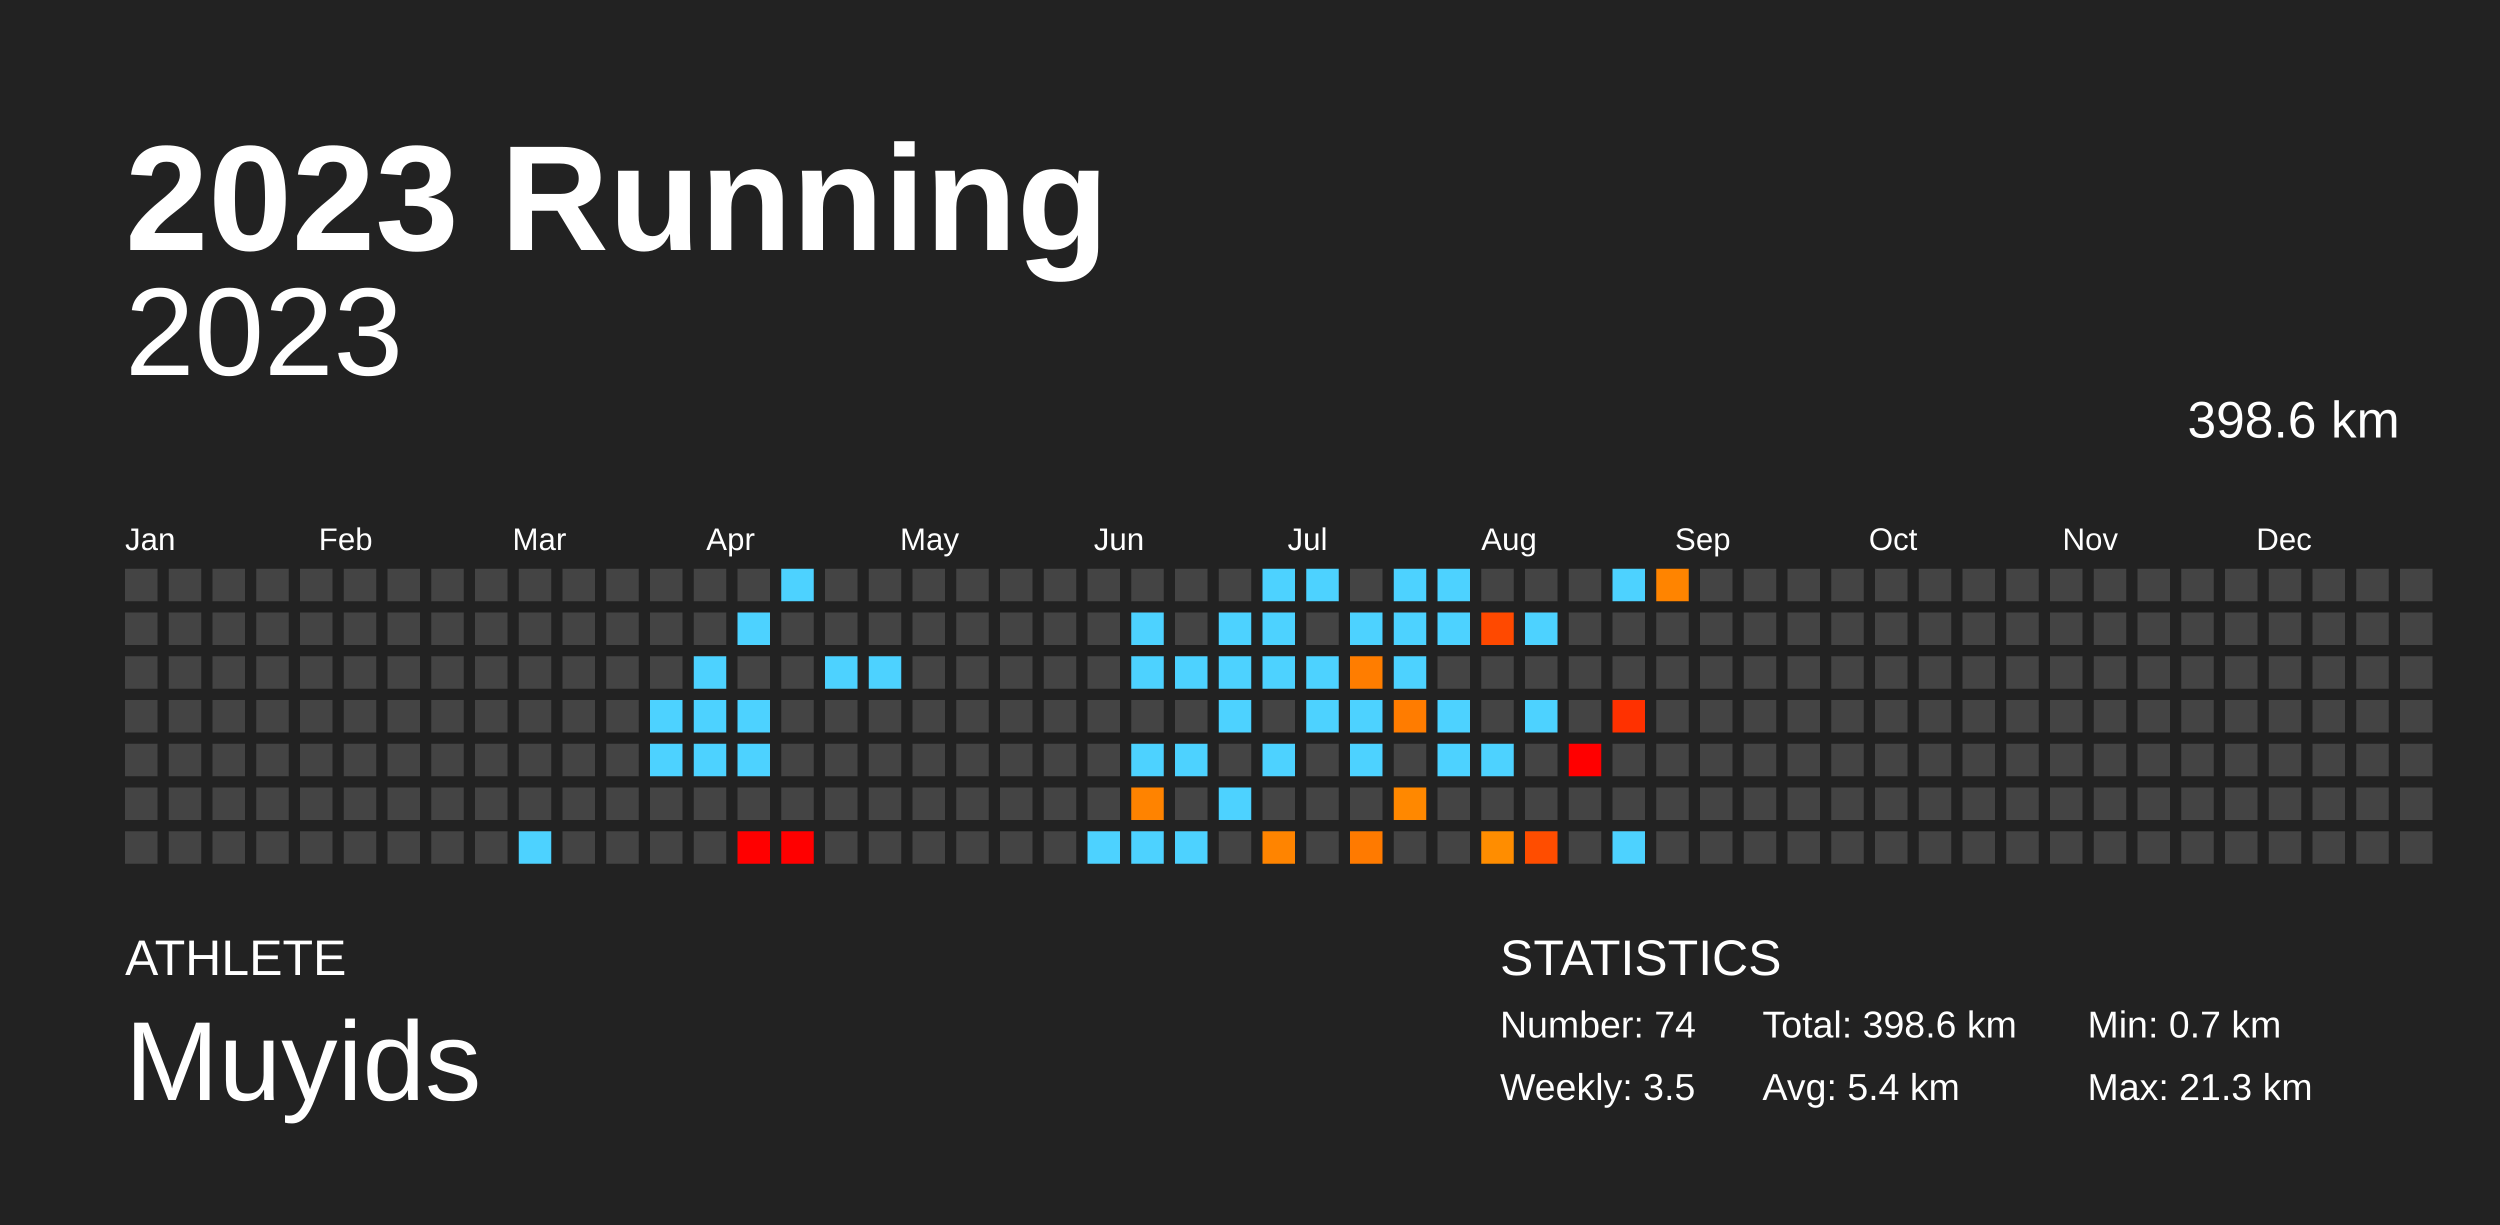
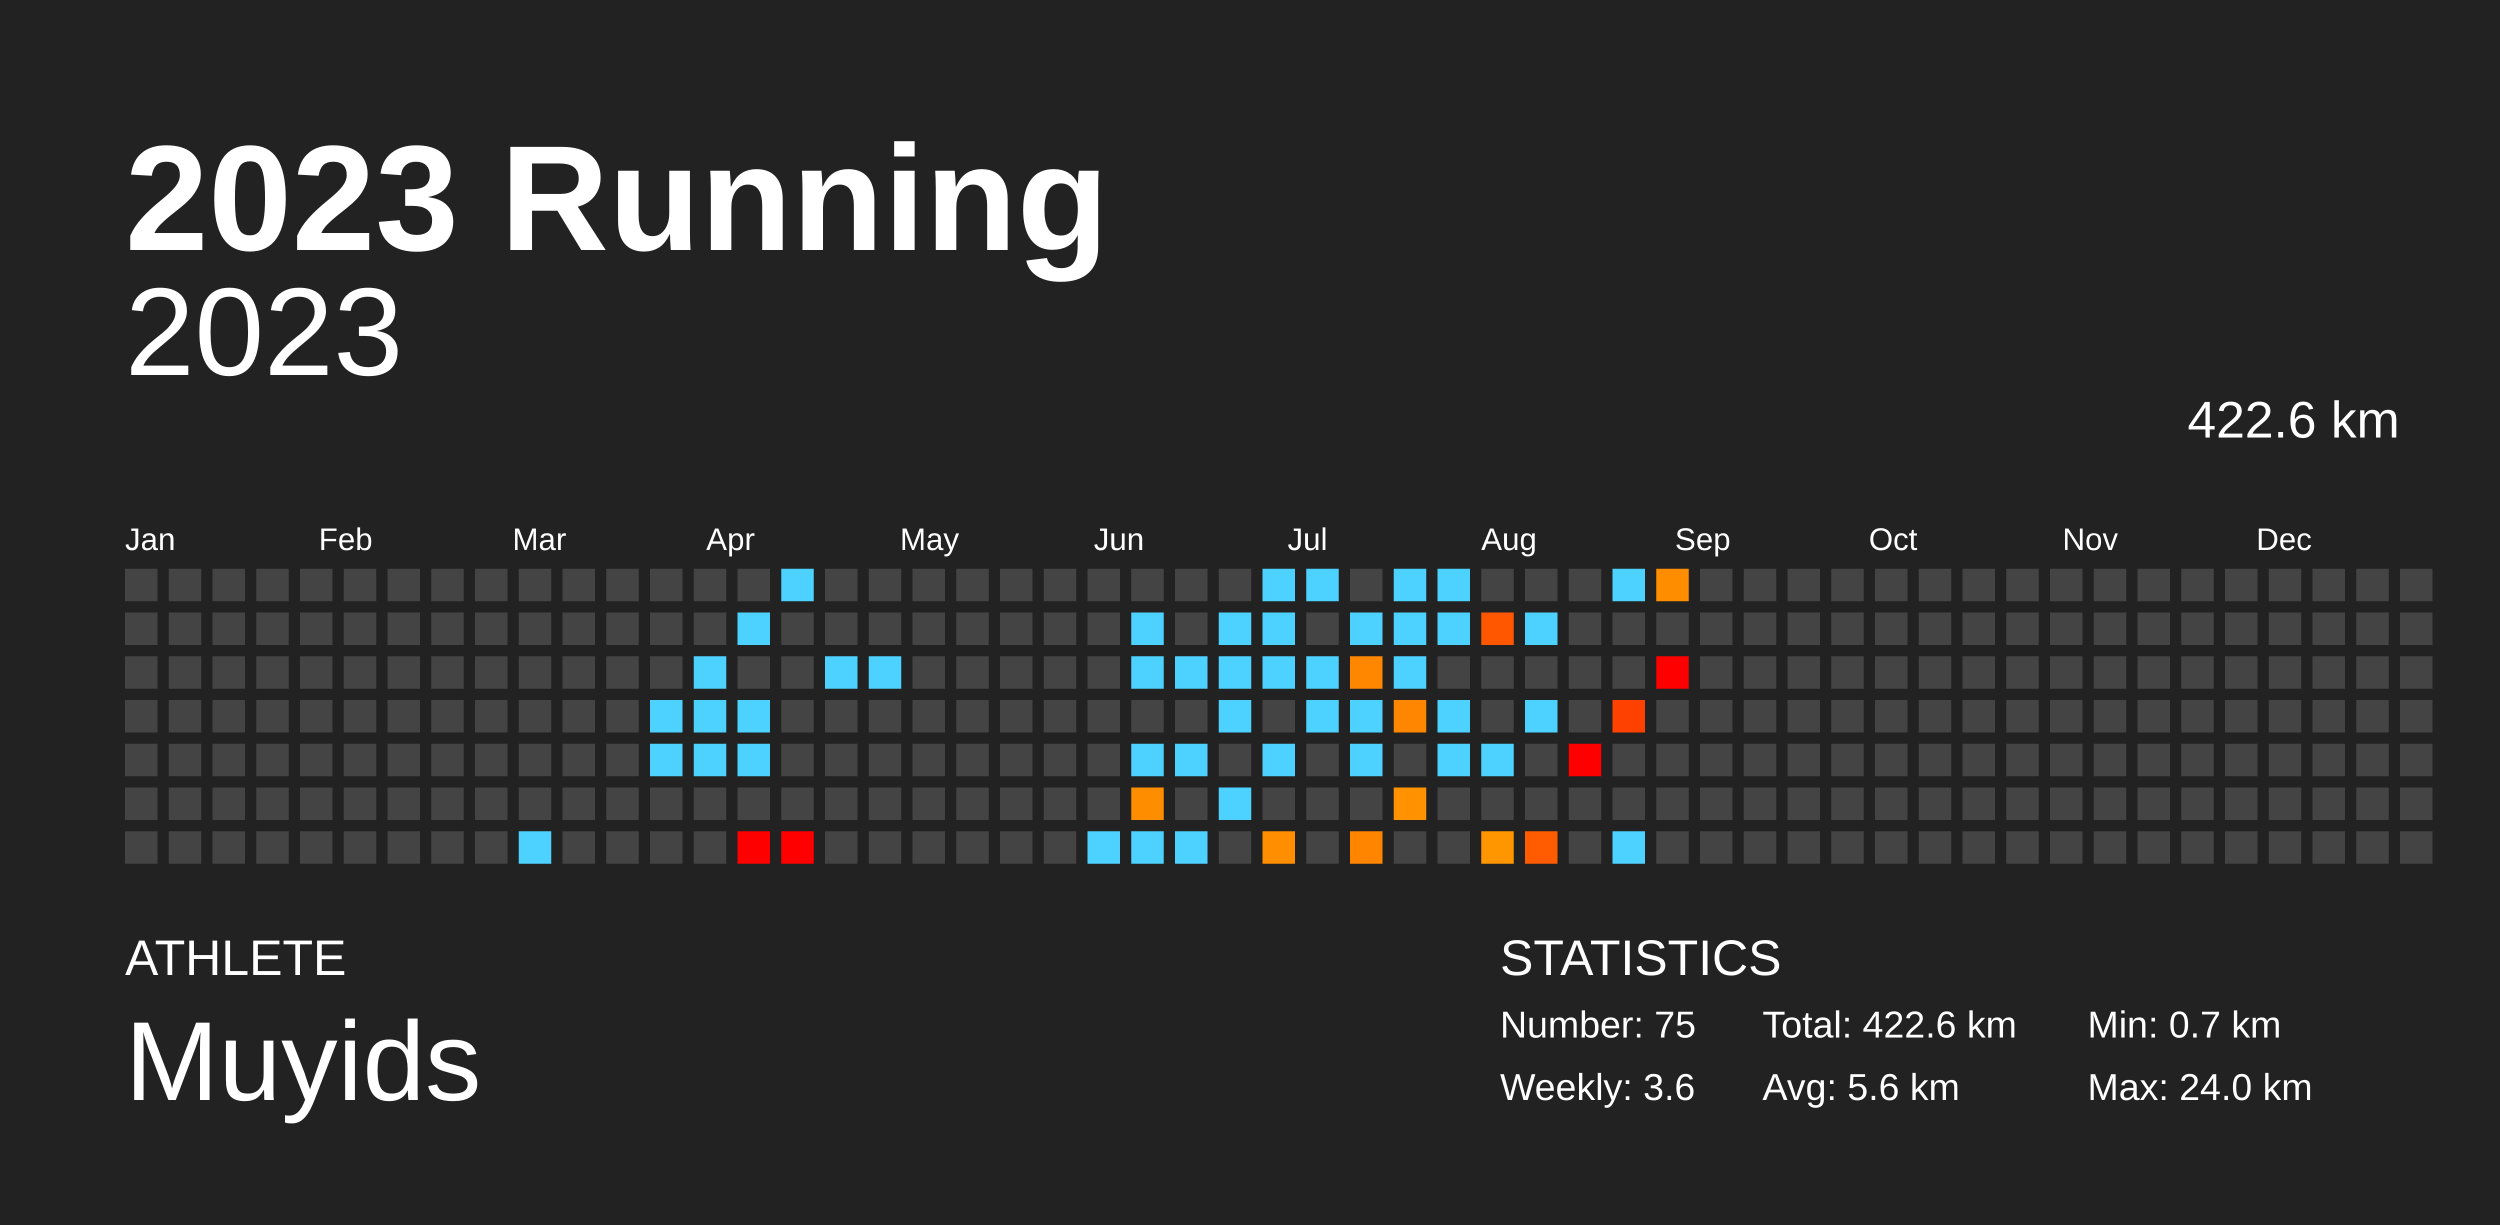
<svg xmlns="http://www.w3.org/2000/svg" baseProfile="full" height="98mm" version="1.1" viewBox="0,0,200,98" width="200mm">
  <defs />
  <rect fill="#222222" height="98" width="200" x="0" y="0" />
  <text fill="#FFFFFF" style="font-size:12px; font-family:Arial; font-weight:bold;" x="10" y="20">2023 Running</text>
  <text fill="#FFFFFF" style="font-size:4px; font-family:Arial" x="10" y="78">ATHLETE</text>
  <text fill="#FFFFFF" style="font-size:9px; font-family:Arial" x="10" y="88">Muyids</text>
  <text fill="#FFFFFF" style="font-size:4px; font-family:Arial" x="120" y="78">STATISTICS</text>
-   <text fill="#FFFFFF" style="font-size:3px; font-family:Arial" x="120" y="83">Number: 74</text>
-   <text fill="#FFFFFF" style="font-size:3px; font-family:Arial" x="120" y="88">Weekly: 3.5</text>
-   <text fill="#FFFFFF" style="font-size:3px; font-family:Arial" x="141" y="83">Total: 398.6 km</text>
-   <text fill="#FFFFFF" style="font-size:3px; font-family:Arial" x="141" y="88">Avg: 5.4 km</text>
+   <text fill="#FFFFFF" style="font-size:3px; font-family:Arial" x="120" y="83">Number: 75</text>
+   <text fill="#FFFFFF" style="font-size:3px; font-family:Arial" x="120" y="88">Weekly: 3.6</text>
+   <text fill="#FFFFFF" style="font-size:3px; font-family:Arial" x="141" y="83">Total: 422.6 km</text>
+   <text fill="#FFFFFF" style="font-size:3px; font-family:Arial" x="141" y="88">Avg: 5.6 km</text>
  <text fill="#FFFFFF" style="font-size:3px; font-family:Arial" x="167" y="83">Min: 0.7 km</text>
-   <text fill="#FFFFFF" style="font-size:3px; font-family:Arial" x="167" y="88">Max: 21.3 km</text>
+   <text fill="#FFFFFF" style="font-size:3px; font-family:Arial" x="167" y="88">Max: 24.0 km</text>
  <text alignment-baseline="hanging" fill="#FFFFFF" style="font-size:10.0px; font-family:Arial;" x="10" y="30">2023</text>
-   <text alignment-baseline="hanging" fill="#FFFFFF" style="font-size:4.125px; font-family:Arial;" x="175" y="35">398.6 km</text>
+   <text alignment-baseline="hanging" fill="#FFFFFF" style="font-size:4.125px; font-family:Arial;" x="175" y="35">422.6 km</text>
  <text fill="#FFFFFF" style="font-size:2.5px; font-family:Arial" x="10.0" y="44">Jan</text>
  <text fill="#FFFFFF" style="font-size:2.5px; font-family:Arial" x="25.5" y="44">Feb</text>
  <text fill="#FFFFFF" style="font-size:2.5px; font-family:Arial" x="41.0" y="44">Mar</text>
  <text fill="#FFFFFF" style="font-size:2.5px; font-family:Arial" x="56.5" y="44">Apr</text>
  <text fill="#FFFFFF" style="font-size:2.5px; font-family:Arial" x="72.0" y="44">May</text>
  <text fill="#FFFFFF" style="font-size:2.5px; font-family:Arial" x="87.5" y="44">Jun</text>
  <text fill="#FFFFFF" style="font-size:2.5px; font-family:Arial" x="103.0" y="44">Jul</text>
  <text fill="#FFFFFF" style="font-size:2.5px; font-family:Arial" x="118.5" y="44">Aug</text>
  <text fill="#FFFFFF" style="font-size:2.5px; font-family:Arial" x="134.0" y="44">Sep</text>
  <text fill="#FFFFFF" style="font-size:2.5px; font-family:Arial" x="149.5" y="44">Oct</text>
  <text fill="#FFFFFF" style="font-size:2.5px; font-family:Arial" x="165.0" y="44">Nov</text>
  <text fill="#FFFFFF" style="font-size:2.5px; font-family:Arial" x="180.5" y="44">Dec</text>
  <rect fill="#444444" height="2.6" width="2.6" x="10.0" y="45.5" />
  <rect fill="#444444" height="2.6" width="2.6" x="10.0" y="49.0" />
  <rect fill="#444444" height="2.6" width="2.6" x="10.0" y="52.5" />
  <rect fill="#444444" height="2.6" width="2.6" x="10.0" y="56.0" />
  <rect fill="#444444" height="2.6" width="2.6" x="10.0" y="59.5" />
  <rect fill="#444444" height="2.6" width="2.6" x="10.0" y="63.0" />
  <rect fill="#444444" height="2.6" width="2.6" x="10.0" y="66.5" />
  <rect fill="#444444" height="2.6" width="2.6" x="13.5" y="45.5" />
  <rect fill="#444444" height="2.6" width="2.6" x="13.5" y="49.0" />
  <rect fill="#444444" height="2.6" width="2.6" x="13.5" y="52.5" />
  <rect fill="#444444" height="2.6" width="2.6" x="13.5" y="56.0" />
  <rect fill="#444444" height="2.6" width="2.6" x="13.5" y="59.5" />
  <rect fill="#444444" height="2.6" width="2.6" x="13.5" y="63.0" />
  <rect fill="#444444" height="2.6" width="2.6" x="13.5" y="66.5" />
  <rect fill="#444444" height="2.6" width="2.6" x="17.0" y="45.5" />
  <rect fill="#444444" height="2.6" width="2.6" x="17.0" y="49.0" />
  <rect fill="#444444" height="2.6" width="2.6" x="17.0" y="52.5" />
  <rect fill="#444444" height="2.6" width="2.6" x="17.0" y="56.0" />
  <rect fill="#444444" height="2.6" width="2.6" x="17.0" y="59.5" />
  <rect fill="#444444" height="2.6" width="2.6" x="17.0" y="63.0" />
  <rect fill="#444444" height="2.6" width="2.6" x="17.0" y="66.5" />
  <rect fill="#444444" height="2.6" width="2.6" x="20.5" y="45.5" />
  <rect fill="#444444" height="2.6" width="2.6" x="20.5" y="49.0" />
  <rect fill="#444444" height="2.6" width="2.6" x="20.5" y="52.5" />
  <rect fill="#444444" height="2.6" width="2.6" x="20.5" y="56.0" />
  <rect fill="#444444" height="2.6" width="2.6" x="20.5" y="59.5" />
  <rect fill="#444444" height="2.6" width="2.6" x="20.5" y="63.0" />
  <rect fill="#444444" height="2.6" width="2.6" x="20.5" y="66.5" />
  <rect fill="#444444" height="2.6" width="2.6" x="24.0" y="45.5" />
  <rect fill="#444444" height="2.6" width="2.6" x="24.0" y="49.0" />
  <rect fill="#444444" height="2.6" width="2.6" x="24.0" y="52.5" />
  <rect fill="#444444" height="2.6" width="2.6" x="24.0" y="56.0" />
  <rect fill="#444444" height="2.6" width="2.6" x="24.0" y="59.5" />
  <rect fill="#444444" height="2.6" width="2.6" x="24.0" y="63.0" />
  <rect fill="#444444" height="2.6" width="2.6" x="24.0" y="66.5" />
  <rect fill="#444444" height="2.6" width="2.6" x="27.5" y="45.5" />
  <rect fill="#444444" height="2.6" width="2.6" x="27.5" y="49.0" />
  <rect fill="#444444" height="2.6" width="2.6" x="27.5" y="52.5" />
  <rect fill="#444444" height="2.6" width="2.6" x="27.5" y="56.0" />
  <rect fill="#444444" height="2.6" width="2.6" x="27.5" y="59.5" />
  <rect fill="#444444" height="2.6" width="2.6" x="27.5" y="63.0" />
  <rect fill="#444444" height="2.6" width="2.6" x="27.5" y="66.5" />
  <rect fill="#444444" height="2.6" width="2.6" x="31.0" y="45.5" />
  <rect fill="#444444" height="2.6" width="2.6" x="31.0" y="49.0" />
  <rect fill="#444444" height="2.6" width="2.6" x="31.0" y="52.5" />
  <rect fill="#444444" height="2.6" width="2.6" x="31.0" y="56.0" />
  <rect fill="#444444" height="2.6" width="2.6" x="31.0" y="59.5" />
  <rect fill="#444444" height="2.6" width="2.6" x="31.0" y="63.0" />
  <rect fill="#444444" height="2.6" width="2.6" x="31.0" y="66.5" />
  <rect fill="#444444" height="2.6" width="2.6" x="34.5" y="45.5" />
  <rect fill="#444444" height="2.6" width="2.6" x="34.5" y="49.0" />
  <rect fill="#444444" height="2.6" width="2.6" x="34.5" y="52.5" />
  <rect fill="#444444" height="2.6" width="2.6" x="34.5" y="56.0" />
  <rect fill="#444444" height="2.6" width="2.6" x="34.5" y="59.5" />
  <rect fill="#444444" height="2.6" width="2.6" x="34.5" y="63.0" />
  <rect fill="#444444" height="2.6" width="2.6" x="34.5" y="66.5" />
  <rect fill="#444444" height="2.6" width="2.6" x="38.0" y="45.5" />
  <rect fill="#444444" height="2.6" width="2.6" x="38.0" y="49.0" />
  <rect fill="#444444" height="2.6" width="2.6" x="38.0" y="52.5" />
  <rect fill="#444444" height="2.6" width="2.6" x="38.0" y="56.0" />
  <rect fill="#444444" height="2.6" width="2.6" x="38.0" y="59.5" />
  <rect fill="#444444" height="2.6" width="2.6" x="38.0" y="63.0" />
  <rect fill="#444444" height="2.6" width="2.6" x="38.0" y="66.5" />
  <rect fill="#444444" height="2.6" width="2.6" x="41.5" y="45.5" />
  <rect fill="#444444" height="2.6" width="2.6" x="41.5" y="49.0" />
  <rect fill="#444444" height="2.6" width="2.6" x="41.5" y="52.5" />
  <rect fill="#444444" height="2.6" width="2.6" x="41.5" y="56.0" />
  <rect fill="#444444" height="2.6" width="2.6" x="41.5" y="59.5" />
  <rect fill="#444444" height="2.6" width="2.6" x="41.5" y="63.0" />
  <rect fill="#4dd2ff" height="2.6" width="2.6" x="41.5" y="66.5" />
  <rect fill="#444444" height="2.6" width="2.6" x="45.0" y="45.5" />
  <rect fill="#444444" height="2.6" width="2.6" x="45.0" y="49.0" />
  <rect fill="#444444" height="2.6" width="2.6" x="45.0" y="52.5" />
  <rect fill="#444444" height="2.6" width="2.6" x="45.0" y="56.0" />
  <rect fill="#444444" height="2.6" width="2.6" x="45.0" y="59.5" />
  <rect fill="#444444" height="2.6" width="2.6" x="45.0" y="63.0" />
  <rect fill="#444444" height="2.6" width="2.6" x="45.0" y="66.5" />
  <rect fill="#444444" height="2.6" width="2.6" x="48.5" y="45.5" />
  <rect fill="#444444" height="2.6" width="2.6" x="48.5" y="49.0" />
  <rect fill="#444444" height="2.6" width="2.6" x="48.5" y="52.5" />
  <rect fill="#444444" height="2.6" width="2.6" x="48.5" y="56.0" />
  <rect fill="#444444" height="2.6" width="2.6" x="48.5" y="59.5" />
  <rect fill="#444444" height="2.6" width="2.6" x="48.5" y="63.0" />
  <rect fill="#444444" height="2.6" width="2.6" x="48.5" y="66.5" />
  <rect fill="#444444" height="2.6" width="2.6" x="52.0" y="45.5" />
  <rect fill="#444444" height="2.6" width="2.6" x="52.0" y="49.0" />
  <rect fill="#444444" height="2.6" width="2.6" x="52.0" y="52.5" />
  <rect fill="#4dd2ff" height="2.6" width="2.6" x="52.0" y="56.0" />
  <rect fill="#4dd2ff" height="2.6" width="2.6" x="52.0" y="59.5" />
  <rect fill="#444444" height="2.6" width="2.6" x="52.0" y="63.0" />
  <rect fill="#444444" height="2.6" width="2.6" x="52.0" y="66.5" />
  <rect fill="#444444" height="2.6" width="2.6" x="55.5" y="45.5" />
  <rect fill="#444444" height="2.6" width="2.6" x="55.5" y="49.0" />
  <rect fill="#4dd2ff" height="2.6" width="2.6" x="55.5" y="52.5" />
  <rect fill="#4dd2ff" height="2.6" width="2.6" x="55.5" y="56.0" />
  <rect fill="#4dd2ff" height="2.6" width="2.6" x="55.5" y="59.5" />
  <rect fill="#444444" height="2.6" width="2.6" x="55.5" y="63.0" />
  <rect fill="#444444" height="2.6" width="2.6" x="55.5" y="66.5" />
  <rect fill="#444444" height="2.6" width="2.6" x="59.0" y="45.5" />
  <rect fill="#4dd2ff" height="2.6" width="2.6" x="59.0" y="49.0" />
  <rect fill="#444444" height="2.6" width="2.6" x="59.0" y="52.5" />
  <rect fill="#4dd2ff" height="2.6" width="2.6" x="59.0" y="56.0" />
  <rect fill="#4dd2ff" height="2.6" width="2.6" x="59.0" y="59.5" />
  <rect fill="#444444" height="2.6" width="2.6" x="59.0" y="63.0" />
  <rect fill="red" height="2.6" width="2.6" x="59.0" y="66.5" />
  <rect fill="#4dd2ff" height="2.6" width="2.6" x="62.5" y="45.5" />
  <rect fill="#444444" height="2.6" width="2.6" x="62.5" y="49.0" />
  <rect fill="#444444" height="2.6" width="2.6" x="62.5" y="52.5" />
  <rect fill="#444444" height="2.6" width="2.6" x="62.5" y="56.0" />
  <rect fill="#444444" height="2.6" width="2.6" x="62.5" y="59.5" />
  <rect fill="#444444" height="2.6" width="2.6" x="62.5" y="63.0" />
  <rect fill="red" height="2.6" width="2.6" x="62.5" y="66.5" />
  <rect fill="#444444" height="2.6" width="2.6" x="66.0" y="45.5" />
  <rect fill="#444444" height="2.6" width="2.6" x="66.0" y="49.0" />
  <rect fill="#4dd2ff" height="2.6" width="2.6" x="66.0" y="52.5" />
  <rect fill="#444444" height="2.6" width="2.6" x="66.0" y="56.0" />
  <rect fill="#444444" height="2.6" width="2.6" x="66.0" y="59.5" />
  <rect fill="#444444" height="2.6" width="2.6" x="66.0" y="63.0" />
  <rect fill="#444444" height="2.6" width="2.6" x="66.0" y="66.5" />
  <rect fill="#444444" height="2.6" width="2.6" x="69.5" y="45.5" />
  <rect fill="#444444" height="2.6" width="2.6" x="69.5" y="49.0" />
  <rect fill="#4dd2ff" height="2.6" width="2.6" x="69.5" y="52.5" />
  <rect fill="#444444" height="2.6" width="2.6" x="69.5" y="56.0" />
  <rect fill="#444444" height="2.6" width="2.6" x="69.5" y="59.5" />
  <rect fill="#444444" height="2.6" width="2.6" x="69.5" y="63.0" />
  <rect fill="#444444" height="2.6" width="2.6" x="69.5" y="66.5" />
  <rect fill="#444444" height="2.6" width="2.6" x="73.0" y="45.5" />
  <rect fill="#444444" height="2.6" width="2.6" x="73.0" y="49.0" />
  <rect fill="#444444" height="2.6" width="2.6" x="73.0" y="52.5" />
  <rect fill="#444444" height="2.6" width="2.6" x="73.0" y="56.0" />
  <rect fill="#444444" height="2.6" width="2.6" x="73.0" y="59.5" />
  <rect fill="#444444" height="2.6" width="2.6" x="73.0" y="63.0" />
  <rect fill="#444444" height="2.6" width="2.6" x="73.0" y="66.5" />
  <rect fill="#444444" height="2.6" width="2.6" x="76.5" y="45.5" />
  <rect fill="#444444" height="2.6" width="2.6" x="76.5" y="49.0" />
  <rect fill="#444444" height="2.6" width="2.6" x="76.5" y="52.5" />
  <rect fill="#444444" height="2.6" width="2.6" x="76.5" y="56.0" />
  <rect fill="#444444" height="2.6" width="2.6" x="76.5" y="59.5" />
  <rect fill="#444444" height="2.6" width="2.6" x="76.5" y="63.0" />
  <rect fill="#444444" height="2.6" width="2.6" x="76.5" y="66.5" />
  <rect fill="#444444" height="2.6" width="2.6" x="80.0" y="45.5" />
  <rect fill="#444444" height="2.6" width="2.6" x="80.0" y="49.0" />
  <rect fill="#444444" height="2.6" width="2.6" x="80.0" y="52.5" />
  <rect fill="#444444" height="2.6" width="2.6" x="80.0" y="56.0" />
  <rect fill="#444444" height="2.6" width="2.6" x="80.0" y="59.5" />
  <rect fill="#444444" height="2.6" width="2.6" x="80.0" y="63.0" />
  <rect fill="#444444" height="2.6" width="2.6" x="80.0" y="66.5" />
  <rect fill="#444444" height="2.6" width="2.6" x="83.5" y="45.5" />
  <rect fill="#444444" height="2.6" width="2.6" x="83.5" y="49.0" />
  <rect fill="#444444" height="2.6" width="2.6" x="83.5" y="52.5" />
  <rect fill="#444444" height="2.6" width="2.6" x="83.5" y="56.0" />
  <rect fill="#444444" height="2.6" width="2.6" x="83.5" y="59.5" />
  <rect fill="#444444" height="2.6" width="2.6" x="83.5" y="63.0" />
  <rect fill="#444444" height="2.6" width="2.6" x="83.5" y="66.5" />
  <rect fill="#444444" height="2.6" width="2.6" x="87.0" y="45.5" />
  <rect fill="#444444" height="2.6" width="2.6" x="87.0" y="49.0" />
  <rect fill="#444444" height="2.6" width="2.6" x="87.0" y="52.5" />
  <rect fill="#444444" height="2.6" width="2.6" x="87.0" y="56.0" />
  <rect fill="#444444" height="2.6" width="2.6" x="87.0" y="59.5" />
  <rect fill="#444444" height="2.6" width="2.6" x="87.0" y="63.0" />
  <rect fill="#4dd2ff" height="2.6" width="2.6" x="87.0" y="66.5" />
  <rect fill="#444444" height="2.6" width="2.6" x="90.5" y="45.5" />
  <rect fill="#4dd2ff" height="2.6" width="2.6" x="90.5" y="49.0" />
  <rect fill="#4dd2ff" height="2.6" width="2.6" x="90.5" y="52.5" />
  <rect fill="#444444" height="2.6" width="2.6" x="90.5" y="56.0" />
  <rect fill="#4dd2ff" height="2.6" width="2.6" x="90.5" y="59.5" />
-   <rect fill="#ff8300" height="2.6" width="2.6" x="90.5" y="63.0" />
+   <rect fill="#ff8d00" height="2.6" width="2.6" x="90.5" y="63.0" />
  <rect fill="#4dd2ff" height="2.6" width="2.6" x="90.5" y="66.5" />
  <rect fill="#444444" height="2.6" width="2.6" x="94.0" y="45.5" />
  <rect fill="#444444" height="2.6" width="2.6" x="94.0" y="49.0" />
  <rect fill="#4dd2ff" height="2.6" width="2.6" x="94.0" y="52.5" />
  <rect fill="#444444" height="2.6" width="2.6" x="94.0" y="56.0" />
  <rect fill="#4dd2ff" height="2.6" width="2.6" x="94.0" y="59.5" />
  <rect fill="#444444" height="2.6" width="2.6" x="94.0" y="63.0" />
  <rect fill="#4dd2ff" height="2.6" width="2.6" x="94.0" y="66.5" />
  <rect fill="#444444" height="2.6" width="2.6" x="97.5" y="45.5" />
  <rect fill="#4dd2ff" height="2.6" width="2.6" x="97.5" y="49.0" />
  <rect fill="#4dd2ff" height="2.6" width="2.6" x="97.5" y="52.5" />
  <rect fill="#4dd2ff" height="2.6" width="2.6" x="97.5" y="56.0" />
  <rect fill="#444444" height="2.6" width="2.6" x="97.5" y="59.5" />
  <rect fill="#4dd2ff" height="2.6" width="2.6" x="97.5" y="63.0" />
  <rect fill="#444444" height="2.6" width="2.6" x="97.5" y="66.5" />
  <rect fill="#4dd2ff" height="2.6" width="2.6" x="101.0" y="45.5" />
  <rect fill="#4dd2ff" height="2.6" width="2.6" x="101.0" y="49.0" />
  <rect fill="#4dd2ff" height="2.6" width="2.6" x="101.0" y="52.5" />
  <rect fill="#444444" height="2.6" width="2.6" x="101.0" y="56.0" />
  <rect fill="#4dd2ff" height="2.6" width="2.6" x="101.0" y="59.5" />
  <rect fill="#444444" height="2.6" width="2.6" x="101.0" y="63.0" />
-   <rect fill="#ff8400" height="2.6" width="2.6" x="101.0" y="66.5" />
+   <rect fill="#ff8e00" height="2.6" width="2.6" x="101.0" y="66.5" />
  <rect fill="#4dd2ff" height="2.6" width="2.6" x="104.5" y="45.5" />
  <rect fill="#444444" height="2.6" width="2.6" x="104.5" y="49.0" />
  <rect fill="#4dd2ff" height="2.6" width="2.6" x="104.5" y="52.5" />
  <rect fill="#4dd2ff" height="2.6" width="2.6" x="104.5" y="56.0" />
  <rect fill="#444444" height="2.6" width="2.6" x="104.5" y="59.5" />
  <rect fill="#444444" height="2.6" width="2.6" x="104.5" y="63.0" />
  <rect fill="#444444" height="2.6" width="2.6" x="104.5" y="66.5" />
  <rect fill="#444444" height="2.6" width="2.6" x="108.0" y="45.5" />
  <rect fill="#4dd2ff" height="2.6" width="2.6" x="108.0" y="49.0" />
-   <rect fill="#ff7d00" height="2.6" width="2.6" x="108.0" y="52.5" />
+   <rect fill="#ff8700" height="2.6" width="2.6" x="108.0" y="52.5" />
  <rect fill="#4dd2ff" height="2.6" width="2.6" x="108.0" y="56.0" />
  <rect fill="#4dd2ff" height="2.6" width="2.6" x="108.0" y="59.5" />
  <rect fill="#444444" height="2.6" width="2.6" x="108.0" y="63.0" />
-   <rect fill="#ff7a00" height="2.6" width="2.6" x="108.0" y="66.5" />
+   <rect fill="#ff8500" height="2.6" width="2.6" x="108.0" y="66.5" />
  <rect fill="#4dd2ff" height="2.6" width="2.6" x="111.5" y="45.5" />
  <rect fill="#4dd2ff" height="2.6" width="2.6" x="111.5" y="49.0" />
  <rect fill="#4dd2ff" height="2.6" width="2.6" x="111.5" y="52.5" />
-   <rect fill="#ff7c00" height="2.6" width="2.6" x="111.5" y="56.0" />
+   <rect fill="#ff8700" height="2.6" width="2.6" x="111.5" y="56.0" />
  <rect fill="#444444" height="2.6" width="2.6" x="111.5" y="59.5" />
-   <rect fill="#ff8800" height="2.6" width="2.6" x="111.5" y="63.0" />
+   <rect fill="#ff9200" height="2.6" width="2.6" x="111.5" y="63.0" />
  <rect fill="#444444" height="2.6" width="2.6" x="111.5" y="66.5" />
  <rect fill="#4dd2ff" height="2.6" width="2.6" x="115.0" y="45.5" />
  <rect fill="#4dd2ff" height="2.6" width="2.6" x="115.0" y="49.0" />
  <rect fill="#444444" height="2.6" width="2.6" x="115.0" y="52.5" />
  <rect fill="#4dd2ff" height="2.6" width="2.6" x="115.0" y="56.0" />
  <rect fill="#4dd2ff" height="2.6" width="2.6" x="115.0" y="59.5" />
  <rect fill="#444444" height="2.6" width="2.6" x="115.0" y="63.0" />
  <rect fill="#444444" height="2.6" width="2.6" x="115.0" y="66.5" />
  <rect fill="#444444" height="2.6" width="2.6" x="118.5" y="45.5" />
-   <rect fill="#ff4900" height="2.6" width="2.6" x="118.5" y="49.0" />
+   <rect fill="#ff5700" height="2.6" width="2.6" x="118.5" y="49.0" />
  <rect fill="#444444" height="2.6" width="2.6" x="118.5" y="52.5" />
  <rect fill="#444444" height="2.6" width="2.6" x="118.5" y="56.0" />
  <rect fill="#4dd2ff" height="2.6" width="2.6" x="118.5" y="59.5" />
  <rect fill="#444444" height="2.6" width="2.6" x="118.5" y="63.0" />
-   <rect fill="#ff8d00" height="2.6" width="2.6" x="118.5" y="66.5" />
+   <rect fill="#ff9600" height="2.6" width="2.6" x="118.5" y="66.5" />
  <rect fill="#444444" height="2.6" width="2.6" x="122.0" y="45.5" />
  <rect fill="#4dd2ff" height="2.6" width="2.6" x="122.0" y="49.0" />
  <rect fill="#444444" height="2.6" width="2.6" x="122.0" y="52.5" />
  <rect fill="#4dd2ff" height="2.6" width="2.6" x="122.0" y="56.0" />
  <rect fill="#444444" height="2.6" width="2.6" x="122.0" y="59.5" />
  <rect fill="#444444" height="2.6" width="2.6" x="122.0" y="63.0" />
-   <rect fill="#ff4d00" height="2.6" width="2.6" x="122.0" y="66.5" />
+   <rect fill="#ff5b00" height="2.6" width="2.6" x="122.0" y="66.5" />
  <rect fill="#444444" height="2.6" width="2.6" x="125.5" y="45.5" />
  <rect fill="#444444" height="2.6" width="2.6" x="125.5" y="49.0" />
  <rect fill="#444444" height="2.6" width="2.6" x="125.5" y="52.5" />
  <rect fill="#444444" height="2.6" width="2.6" x="125.5" y="56.0" />
  <rect fill="red" height="2.6" width="2.6" x="125.5" y="59.5" />
  <rect fill="#444444" height="2.6" width="2.6" x="125.5" y="63.0" />
  <rect fill="#444444" height="2.6" width="2.6" x="125.5" y="66.5" />
  <rect fill="#4dd2ff" height="2.6" width="2.6" x="129.0" y="45.5" />
  <rect fill="#444444" height="2.6" width="2.6" x="129.0" y="49.0" />
  <rect fill="#444444" height="2.6" width="2.6" x="129.0" y="52.5" />
-   <rect fill="#ff3100" height="2.6" width="2.6" x="129.0" y="56.0" />
+   <rect fill="#ff4100" height="2.6" width="2.6" x="129.0" y="56.0" />
  <rect fill="#444444" height="2.6" width="2.6" x="129.0" y="59.5" />
  <rect fill="#444444" height="2.6" width="2.6" x="129.0" y="63.0" />
  <rect fill="#4dd2ff" height="2.6" width="2.6" x="129.0" y="66.5" />
-   <rect fill="#ff8400" height="2.6" width="2.6" x="132.5" y="45.5" />
+   <rect fill="#ff8d00" height="2.6" width="2.6" x="132.5" y="45.5" />
  <rect fill="#444444" height="2.6" width="2.6" x="132.5" y="49.0" />
-   <rect fill="#444444" height="2.6" width="2.6" x="132.5" y="52.5" />
+   <rect fill="red" height="2.6" width="2.6" x="132.5" y="52.5" />
  <rect fill="#444444" height="2.6" width="2.6" x="132.5" y="56.0" />
  <rect fill="#444444" height="2.6" width="2.6" x="132.5" y="59.5" />
  <rect fill="#444444" height="2.6" width="2.6" x="132.5" y="63.0" />
  <rect fill="#444444" height="2.6" width="2.6" x="132.5" y="66.5" />
  <rect fill="#444444" height="2.6" width="2.6" x="136.0" y="45.5" />
  <rect fill="#444444" height="2.6" width="2.6" x="136.0" y="49.0" />
  <rect fill="#444444" height="2.6" width="2.6" x="136.0" y="52.5" />
  <rect fill="#444444" height="2.6" width="2.6" x="136.0" y="56.0" />
  <rect fill="#444444" height="2.6" width="2.6" x="136.0" y="59.5" />
  <rect fill="#444444" height="2.6" width="2.6" x="136.0" y="63.0" />
  <rect fill="#444444" height="2.6" width="2.6" x="136.0" y="66.5" />
  <rect fill="#444444" height="2.6" width="2.6" x="139.5" y="45.5" />
  <rect fill="#444444" height="2.6" width="2.6" x="139.5" y="49.0" />
  <rect fill="#444444" height="2.6" width="2.6" x="139.5" y="52.5" />
  <rect fill="#444444" height="2.6" width="2.6" x="139.5" y="56.0" />
  <rect fill="#444444" height="2.6" width="2.6" x="139.5" y="59.5" />
  <rect fill="#444444" height="2.6" width="2.6" x="139.5" y="63.0" />
  <rect fill="#444444" height="2.6" width="2.6" x="139.5" y="66.5" />
  <rect fill="#444444" height="2.6" width="2.6" x="143.0" y="45.5" />
  <rect fill="#444444" height="2.6" width="2.6" x="143.0" y="49.0" />
  <rect fill="#444444" height="2.6" width="2.6" x="143.0" y="52.5" />
  <rect fill="#444444" height="2.6" width="2.6" x="143.0" y="56.0" />
  <rect fill="#444444" height="2.6" width="2.6" x="143.0" y="59.5" />
  <rect fill="#444444" height="2.6" width="2.6" x="143.0" y="63.0" />
  <rect fill="#444444" height="2.6" width="2.6" x="143.0" y="66.5" />
  <rect fill="#444444" height="2.6" width="2.6" x="146.5" y="45.5" />
  <rect fill="#444444" height="2.6" width="2.6" x="146.5" y="49.0" />
  <rect fill="#444444" height="2.6" width="2.6" x="146.5" y="52.5" />
  <rect fill="#444444" height="2.6" width="2.6" x="146.5" y="56.0" />
  <rect fill="#444444" height="2.6" width="2.6" x="146.5" y="59.5" />
  <rect fill="#444444" height="2.6" width="2.6" x="146.5" y="63.0" />
  <rect fill="#444444" height="2.6" width="2.6" x="146.5" y="66.5" />
  <rect fill="#444444" height="2.6" width="2.6" x="150.0" y="45.5" />
  <rect fill="#444444" height="2.6" width="2.6" x="150.0" y="49.0" />
  <rect fill="#444444" height="2.6" width="2.6" x="150.0" y="52.5" />
  <rect fill="#444444" height="2.6" width="2.6" x="150.0" y="56.0" />
  <rect fill="#444444" height="2.6" width="2.6" x="150.0" y="59.5" />
  <rect fill="#444444" height="2.6" width="2.6" x="150.0" y="63.0" />
  <rect fill="#444444" height="2.6" width="2.6" x="150.0" y="66.5" />
  <rect fill="#444444" height="2.6" width="2.6" x="153.5" y="45.5" />
  <rect fill="#444444" height="2.6" width="2.6" x="153.5" y="49.0" />
  <rect fill="#444444" height="2.6" width="2.6" x="153.5" y="52.5" />
  <rect fill="#444444" height="2.6" width="2.6" x="153.5" y="56.0" />
  <rect fill="#444444" height="2.6" width="2.6" x="153.5" y="59.5" />
  <rect fill="#444444" height="2.6" width="2.6" x="153.5" y="63.0" />
  <rect fill="#444444" height="2.6" width="2.6" x="153.5" y="66.5" />
  <rect fill="#444444" height="2.6" width="2.6" x="157.0" y="45.5" />
  <rect fill="#444444" height="2.6" width="2.6" x="157.0" y="49.0" />
  <rect fill="#444444" height="2.6" width="2.6" x="157.0" y="52.5" />
  <rect fill="#444444" height="2.6" width="2.6" x="157.0" y="56.0" />
  <rect fill="#444444" height="2.6" width="2.6" x="157.0" y="59.5" />
  <rect fill="#444444" height="2.6" width="2.6" x="157.0" y="63.0" />
  <rect fill="#444444" height="2.6" width="2.6" x="157.0" y="66.5" />
  <rect fill="#444444" height="2.6" width="2.6" x="160.5" y="45.5" />
  <rect fill="#444444" height="2.6" width="2.6" x="160.5" y="49.0" />
  <rect fill="#444444" height="2.6" width="2.6" x="160.5" y="52.5" />
  <rect fill="#444444" height="2.6" width="2.6" x="160.5" y="56.0" />
  <rect fill="#444444" height="2.6" width="2.6" x="160.5" y="59.5" />
  <rect fill="#444444" height="2.6" width="2.6" x="160.5" y="63.0" />
  <rect fill="#444444" height="2.6" width="2.6" x="160.5" y="66.5" />
  <rect fill="#444444" height="2.6" width="2.6" x="164.0" y="45.5" />
  <rect fill="#444444" height="2.6" width="2.6" x="164.0" y="49.0" />
  <rect fill="#444444" height="2.6" width="2.6" x="164.0" y="52.5" />
  <rect fill="#444444" height="2.6" width="2.6" x="164.0" y="56.0" />
  <rect fill="#444444" height="2.6" width="2.6" x="164.0" y="59.5" />
  <rect fill="#444444" height="2.6" width="2.6" x="164.0" y="63.0" />
  <rect fill="#444444" height="2.6" width="2.6" x="164.0" y="66.5" />
  <rect fill="#444444" height="2.6" width="2.6" x="167.5" y="45.5" />
  <rect fill="#444444" height="2.6" width="2.6" x="167.5" y="49.0" />
  <rect fill="#444444" height="2.6" width="2.6" x="167.5" y="52.5" />
  <rect fill="#444444" height="2.6" width="2.6" x="167.5" y="56.0" />
  <rect fill="#444444" height="2.6" width="2.6" x="167.5" y="59.5" />
  <rect fill="#444444" height="2.6" width="2.6" x="167.5" y="63.0" />
  <rect fill="#444444" height="2.6" width="2.6" x="167.5" y="66.5" />
  <rect fill="#444444" height="2.6" width="2.6" x="171.0" y="45.5" />
  <rect fill="#444444" height="2.6" width="2.6" x="171.0" y="49.0" />
  <rect fill="#444444" height="2.6" width="2.6" x="171.0" y="52.5" />
  <rect fill="#444444" height="2.6" width="2.6" x="171.0" y="56.0" />
  <rect fill="#444444" height="2.6" width="2.6" x="171.0" y="59.5" />
  <rect fill="#444444" height="2.6" width="2.6" x="171.0" y="63.0" />
  <rect fill="#444444" height="2.6" width="2.6" x="171.0" y="66.5" />
  <rect fill="#444444" height="2.6" width="2.6" x="174.5" y="45.5" />
  <rect fill="#444444" height="2.6" width="2.6" x="174.5" y="49.0" />
  <rect fill="#444444" height="2.6" width="2.6" x="174.5" y="52.5" />
  <rect fill="#444444" height="2.6" width="2.6" x="174.5" y="56.0" />
  <rect fill="#444444" height="2.6" width="2.6" x="174.5" y="59.5" />
  <rect fill="#444444" height="2.6" width="2.6" x="174.5" y="63.0" />
  <rect fill="#444444" height="2.6" width="2.6" x="174.5" y="66.5" />
  <rect fill="#444444" height="2.6" width="2.6" x="178.0" y="45.5" />
  <rect fill="#444444" height="2.6" width="2.6" x="178.0" y="49.0" />
  <rect fill="#444444" height="2.6" width="2.6" x="178.0" y="52.5" />
  <rect fill="#444444" height="2.6" width="2.6" x="178.0" y="56.0" />
  <rect fill="#444444" height="2.6" width="2.6" x="178.0" y="59.5" />
  <rect fill="#444444" height="2.6" width="2.6" x="178.0" y="63.0" />
  <rect fill="#444444" height="2.6" width="2.6" x="178.0" y="66.5" />
  <rect fill="#444444" height="2.6" width="2.6" x="181.5" y="45.5" />
  <rect fill="#444444" height="2.6" width="2.6" x="181.5" y="49.0" />
  <rect fill="#444444" height="2.6" width="2.6" x="181.5" y="52.5" />
  <rect fill="#444444" height="2.6" width="2.6" x="181.5" y="56.0" />
  <rect fill="#444444" height="2.6" width="2.6" x="181.5" y="59.5" />
  <rect fill="#444444" height="2.6" width="2.6" x="181.5" y="63.0" />
  <rect fill="#444444" height="2.6" width="2.6" x="181.5" y="66.5" />
  <rect fill="#444444" height="2.6" width="2.6" x="185.0" y="45.5" />
  <rect fill="#444444" height="2.6" width="2.6" x="185.0" y="49.0" />
  <rect fill="#444444" height="2.6" width="2.6" x="185.0" y="52.5" />
  <rect fill="#444444" height="2.6" width="2.6" x="185.0" y="56.0" />
  <rect fill="#444444" height="2.6" width="2.6" x="185.0" y="59.5" />
  <rect fill="#444444" height="2.6" width="2.6" x="185.0" y="63.0" />
  <rect fill="#444444" height="2.6" width="2.6" x="185.0" y="66.5" />
  <rect fill="#444444" height="2.6" width="2.6" x="188.5" y="45.5" />
  <rect fill="#444444" height="2.6" width="2.6" x="188.5" y="49.0" />
  <rect fill="#444444" height="2.6" width="2.6" x="188.5" y="52.5" />
  <rect fill="#444444" height="2.6" width="2.6" x="188.5" y="56.0" />
  <rect fill="#444444" height="2.6" width="2.6" x="188.5" y="59.5" />
  <rect fill="#444444" height="2.6" width="2.6" x="188.5" y="63.0" />
  <rect fill="#444444" height="2.6" width="2.6" x="188.5" y="66.5" />
  <rect fill="#444444" height="2.6" width="2.6" x="192.0" y="45.5" />
  <rect fill="#444444" height="2.6" width="2.6" x="192.0" y="49.0" />
  <rect fill="#444444" height="2.6" width="2.6" x="192.0" y="52.5" />
  <rect fill="#444444" height="2.6" width="2.6" x="192.0" y="56.0" />
  <rect fill="#444444" height="2.6" width="2.6" x="192.0" y="59.5" />
  <rect fill="#444444" height="2.6" width="2.6" x="192.0" y="63.0" />
  <rect fill="#444444" height="2.6" width="2.6" x="192.0" y="66.5" />
</svg>
